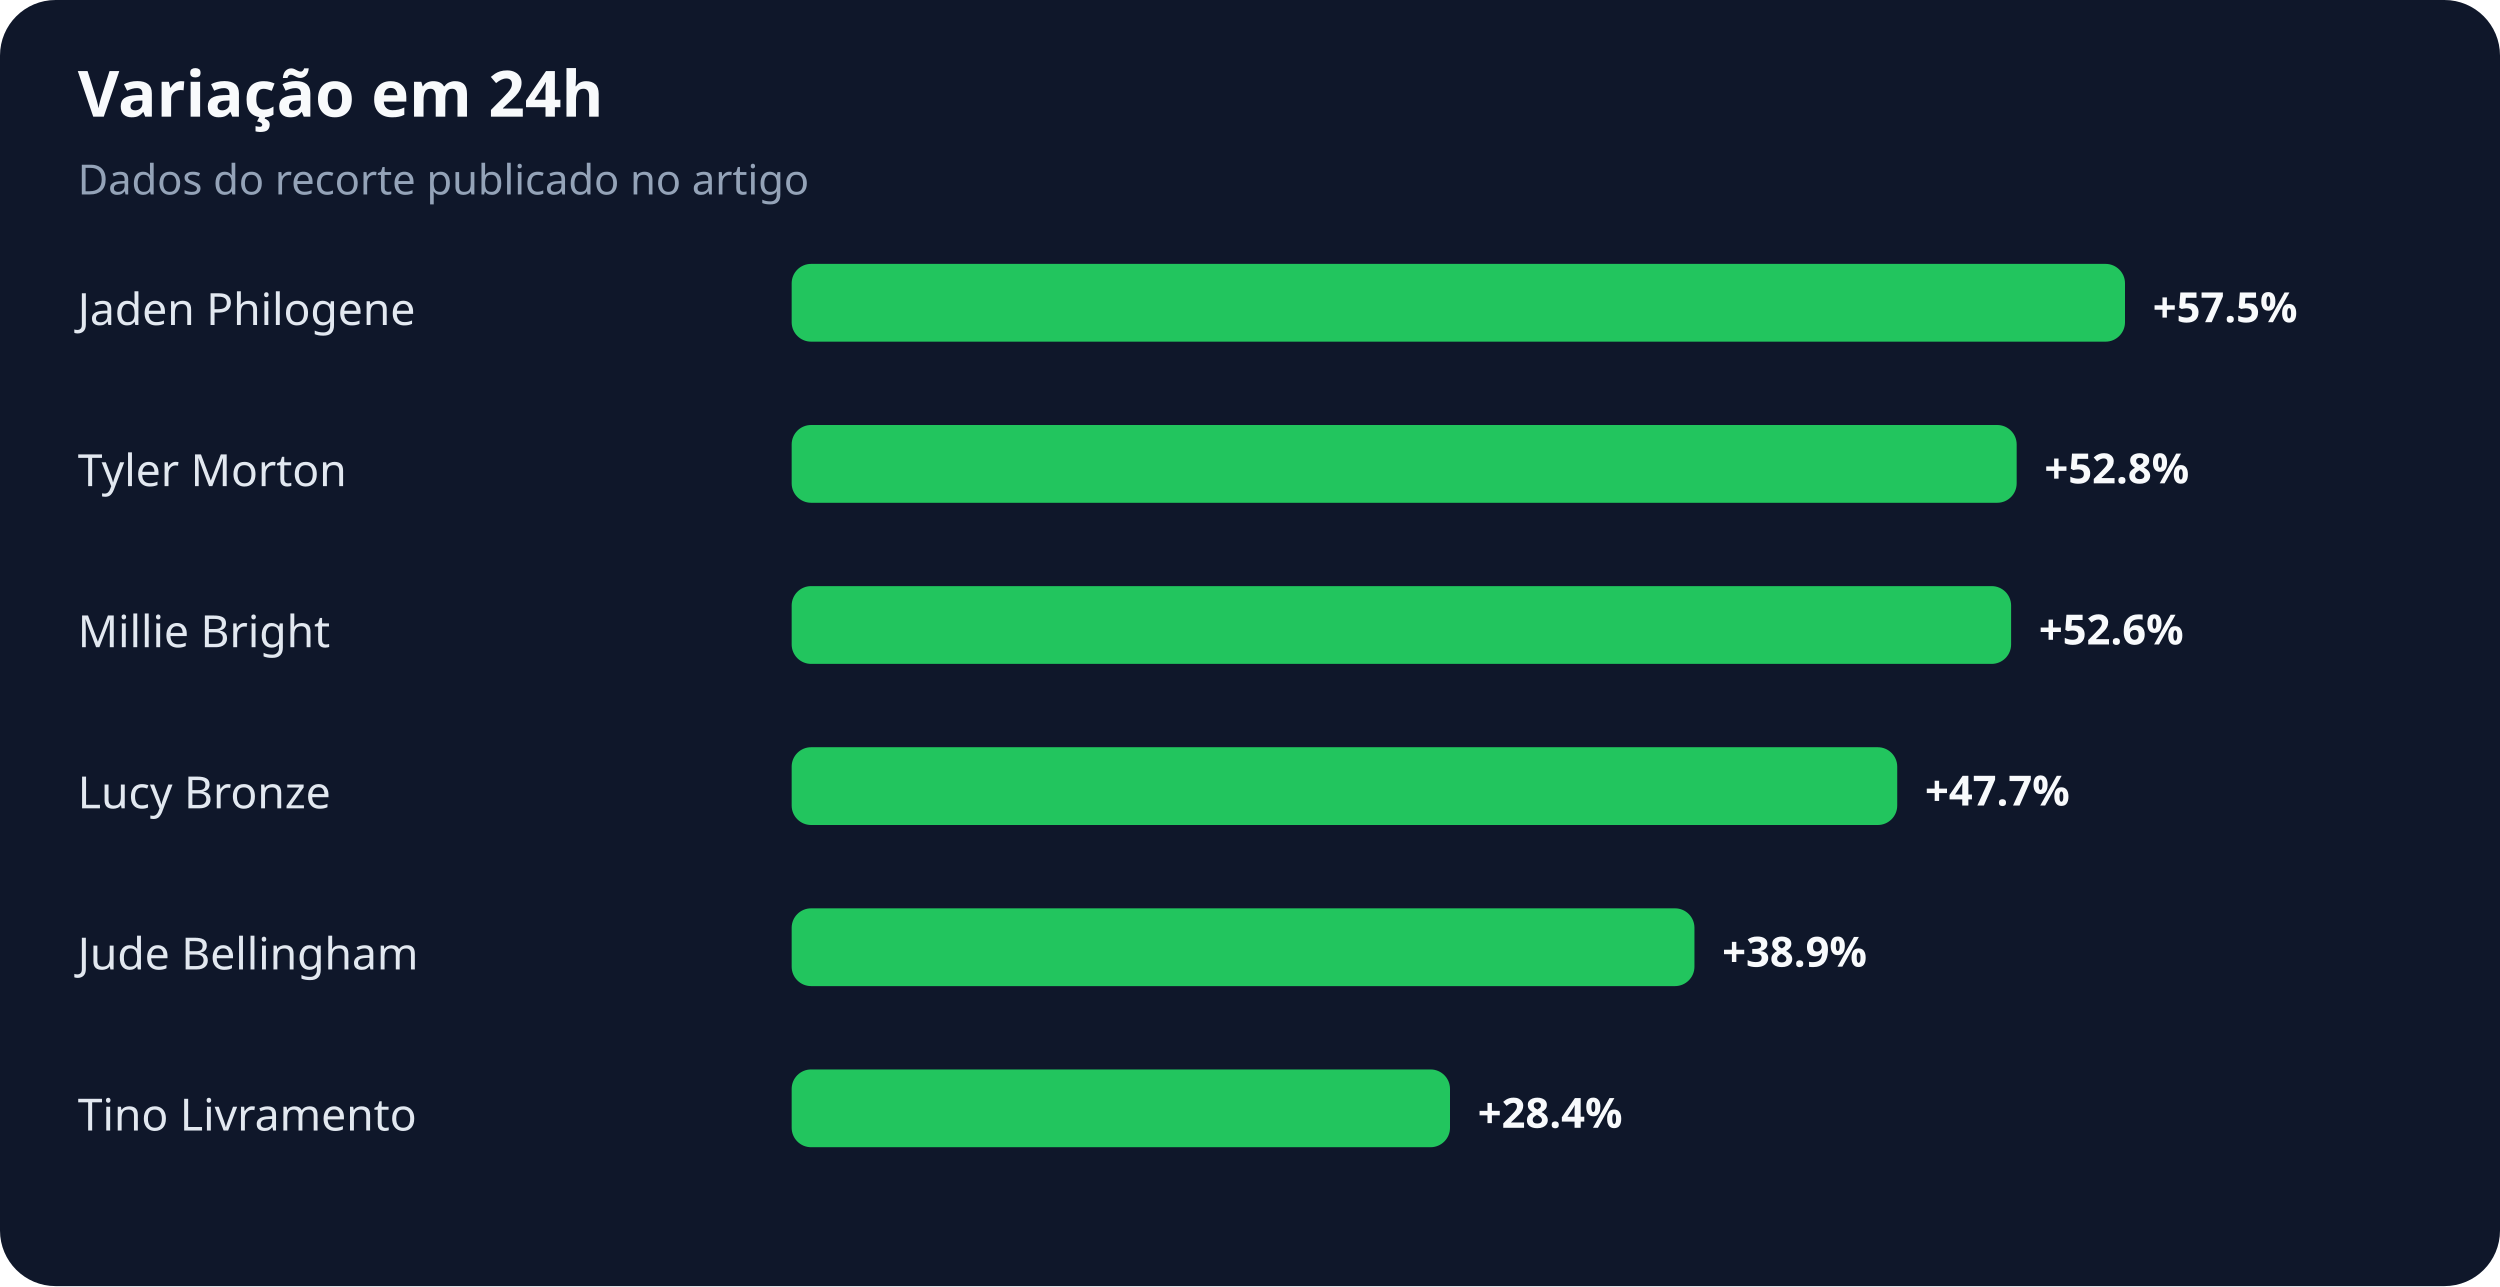
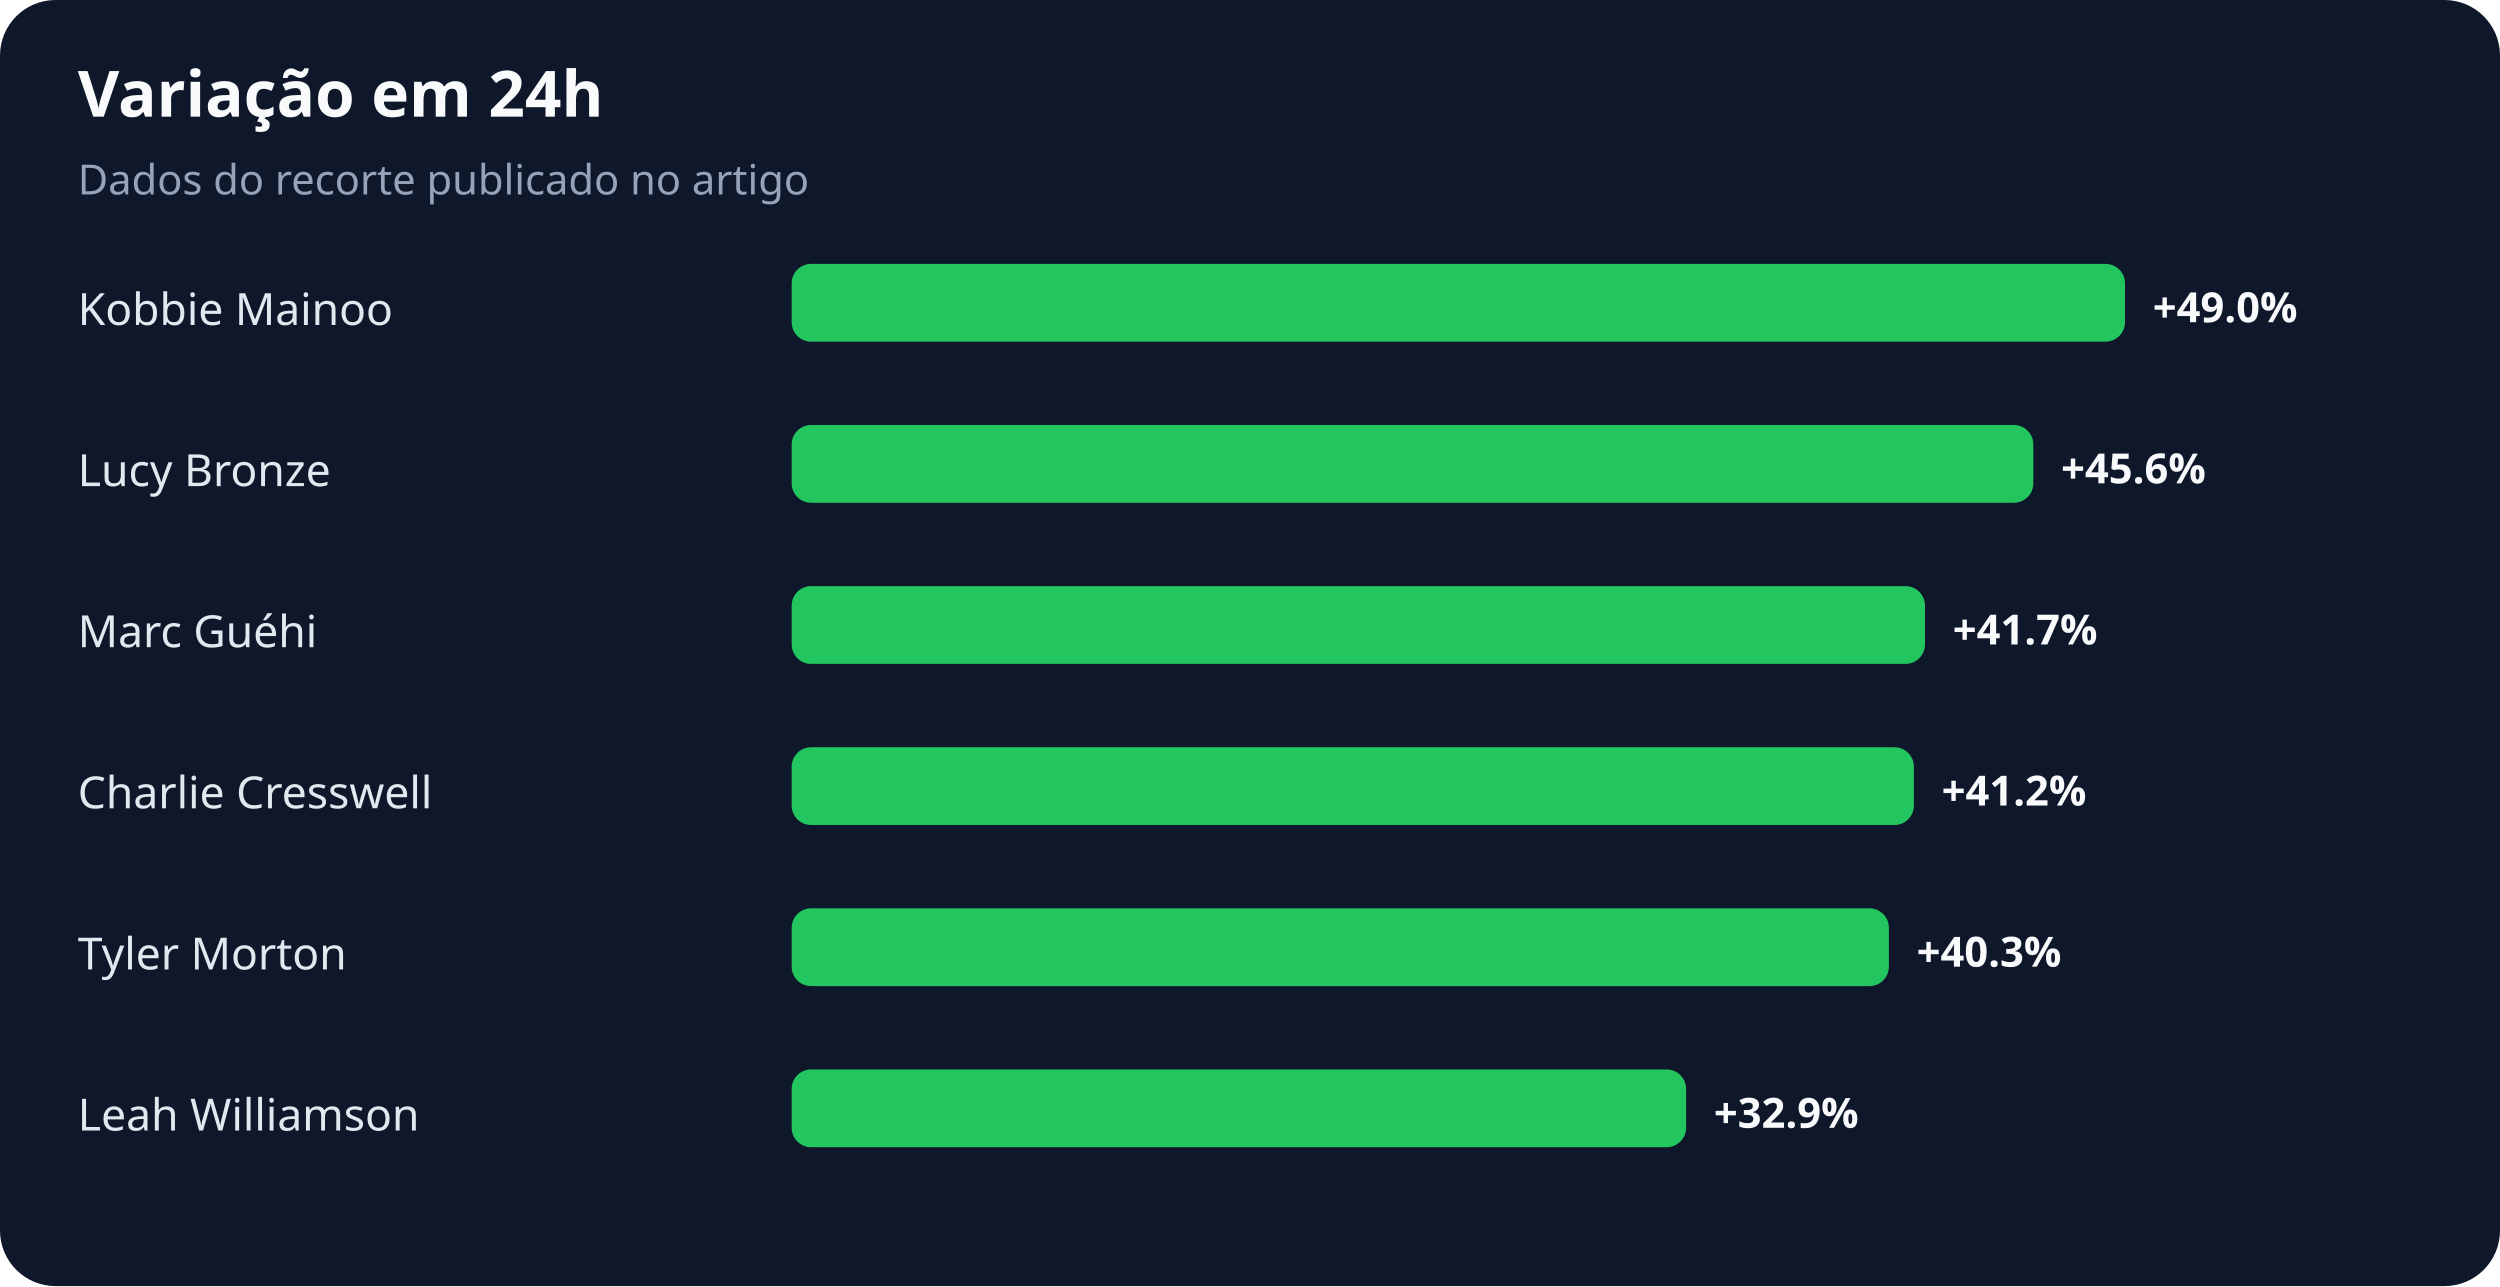
<svg xmlns="http://www.w3.org/2000/svg" width="900" height="463" viewBox="0 0 900 463" role="img" aria-labelledby="title desc">
  <rect width="100%" height="100%" rx="20" fill="#0f172a" />
  <text x="28" y="42" fill="#f8fafc" font-family="system-ui,sans-serif" font-size="23" font-weight="700">Variação em 24h</text>
  <text x="28" y="70" fill="#94a3b8" font-family="system-ui,sans-serif" font-size="15">Dados do recorte publicado no artigo</text>
-   <text x="28" y="117" fill="#e2e8f0" font-family="system-ui,sans-serif" font-size="16">Jaden Philogene</text>
+   <text x="28" y="117" fill="#e2e8f0" font-family="system-ui,sans-serif" font-size="16">Kobbie Mainoo</text>
  <rect x="285" y="95" width="480" height="28" rx="7" fill="#22c55e" />
-   <text x="775" y="116" fill="#f8fafc" font-family="system-ui,sans-serif" font-size="15" font-weight="700">+57.5%</text>
-   <text x="28" y="175" fill="#e2e8f0" font-family="system-ui,sans-serif" font-size="16">Tyler Morton</text>
-   <rect x="285" y="153" width="441" height="28" rx="7" fill="#22c55e" />
-   <text x="736" y="174" fill="#f8fafc" font-family="system-ui,sans-serif" font-size="15" font-weight="700">+52.8%</text>
-   <text x="28" y="233" fill="#e2e8f0" font-family="system-ui,sans-serif" font-size="16">Millie Bright</text>
-   <rect x="285" y="211" width="439" height="28" rx="7" fill="#22c55e" />
-   <text x="734" y="232" fill="#f8fafc" font-family="system-ui,sans-serif" font-size="15" font-weight="700">+52.6%</text>
-   <text x="28" y="291" fill="#e2e8f0" font-family="system-ui,sans-serif" font-size="16">Lucy Bronze</text>
-   <rect x="285" y="269" width="398" height="28" rx="7" fill="#22c55e" />
-   <text x="693" y="290" fill="#f8fafc" font-family="system-ui,sans-serif" font-size="15" font-weight="700">+47.7%</text>
-   <text x="28" y="349" fill="#e2e8f0" font-family="system-ui,sans-serif" font-size="16">Jude Bellingham</text>
-   <rect x="285" y="327" width="325" height="28" rx="7" fill="#22c55e" />
-   <text x="620" y="348" fill="#f8fafc" font-family="system-ui,sans-serif" font-size="15" font-weight="700">+38.9%</text>
-   <text x="28" y="407" fill="#e2e8f0" font-family="system-ui,sans-serif" font-size="16">Tino Livramento</text>
-   <rect x="285" y="385" width="237" height="28" rx="7" fill="#22c55e" />
-   <text x="532" y="406" fill="#f8fafc" font-family="system-ui,sans-serif" font-size="15" font-weight="700">+28.4%</text>
+   <text x="775" y="116" fill="#f8fafc" font-family="system-ui,sans-serif" font-size="15" font-weight="700">+49.0%</text>
+   <text x="28" y="175" fill="#e2e8f0" font-family="system-ui,sans-serif" font-size="16">Lucy Bronze</text>
+   <rect x="285" y="153" width="447" height="28" rx="7" fill="#22c55e" />
+   <text x="742" y="174" fill="#f8fafc" font-family="system-ui,sans-serif" font-size="15" font-weight="700">+45.6%</text>
+   <text x="28" y="233" fill="#e2e8f0" font-family="system-ui,sans-serif" font-size="16">Marc Guéhi</text>
+   <rect x="285" y="211" width="408" height="28" rx="7" fill="#22c55e" />
+   <text x="703" y="232" fill="#f8fafc" font-family="system-ui,sans-serif" font-size="15" font-weight="700">+41.7%</text>
+   <text x="28" y="291" fill="#e2e8f0" font-family="system-ui,sans-serif" font-size="16">Charlie Cresswell</text>
+   <rect x="285" y="269" width="404" height="28" rx="7" fill="#22c55e" />
+   <text x="699" y="290" fill="#f8fafc" font-family="system-ui,sans-serif" font-size="15" font-weight="700">+41.2%</text>
+   <text x="28" y="349" fill="#e2e8f0" font-family="system-ui,sans-serif" font-size="16">Tyler Morton</text>
+   <rect x="285" y="327" width="395" height="28" rx="7" fill="#22c55e" />
+   <text x="690" y="348" fill="#f8fafc" font-family="system-ui,sans-serif" font-size="15" font-weight="700">+40.3%</text>
+   <text x="28" y="407" fill="#e2e8f0" font-family="system-ui,sans-serif" font-size="16">Leah Williamson</text>
+   <rect x="285" y="385" width="322" height="28" rx="7" fill="#22c55e" />
+   <text x="617" y="406" fill="#f8fafc" font-family="system-ui,sans-serif" font-size="15" font-weight="700">+32.9%</text>
</svg>
